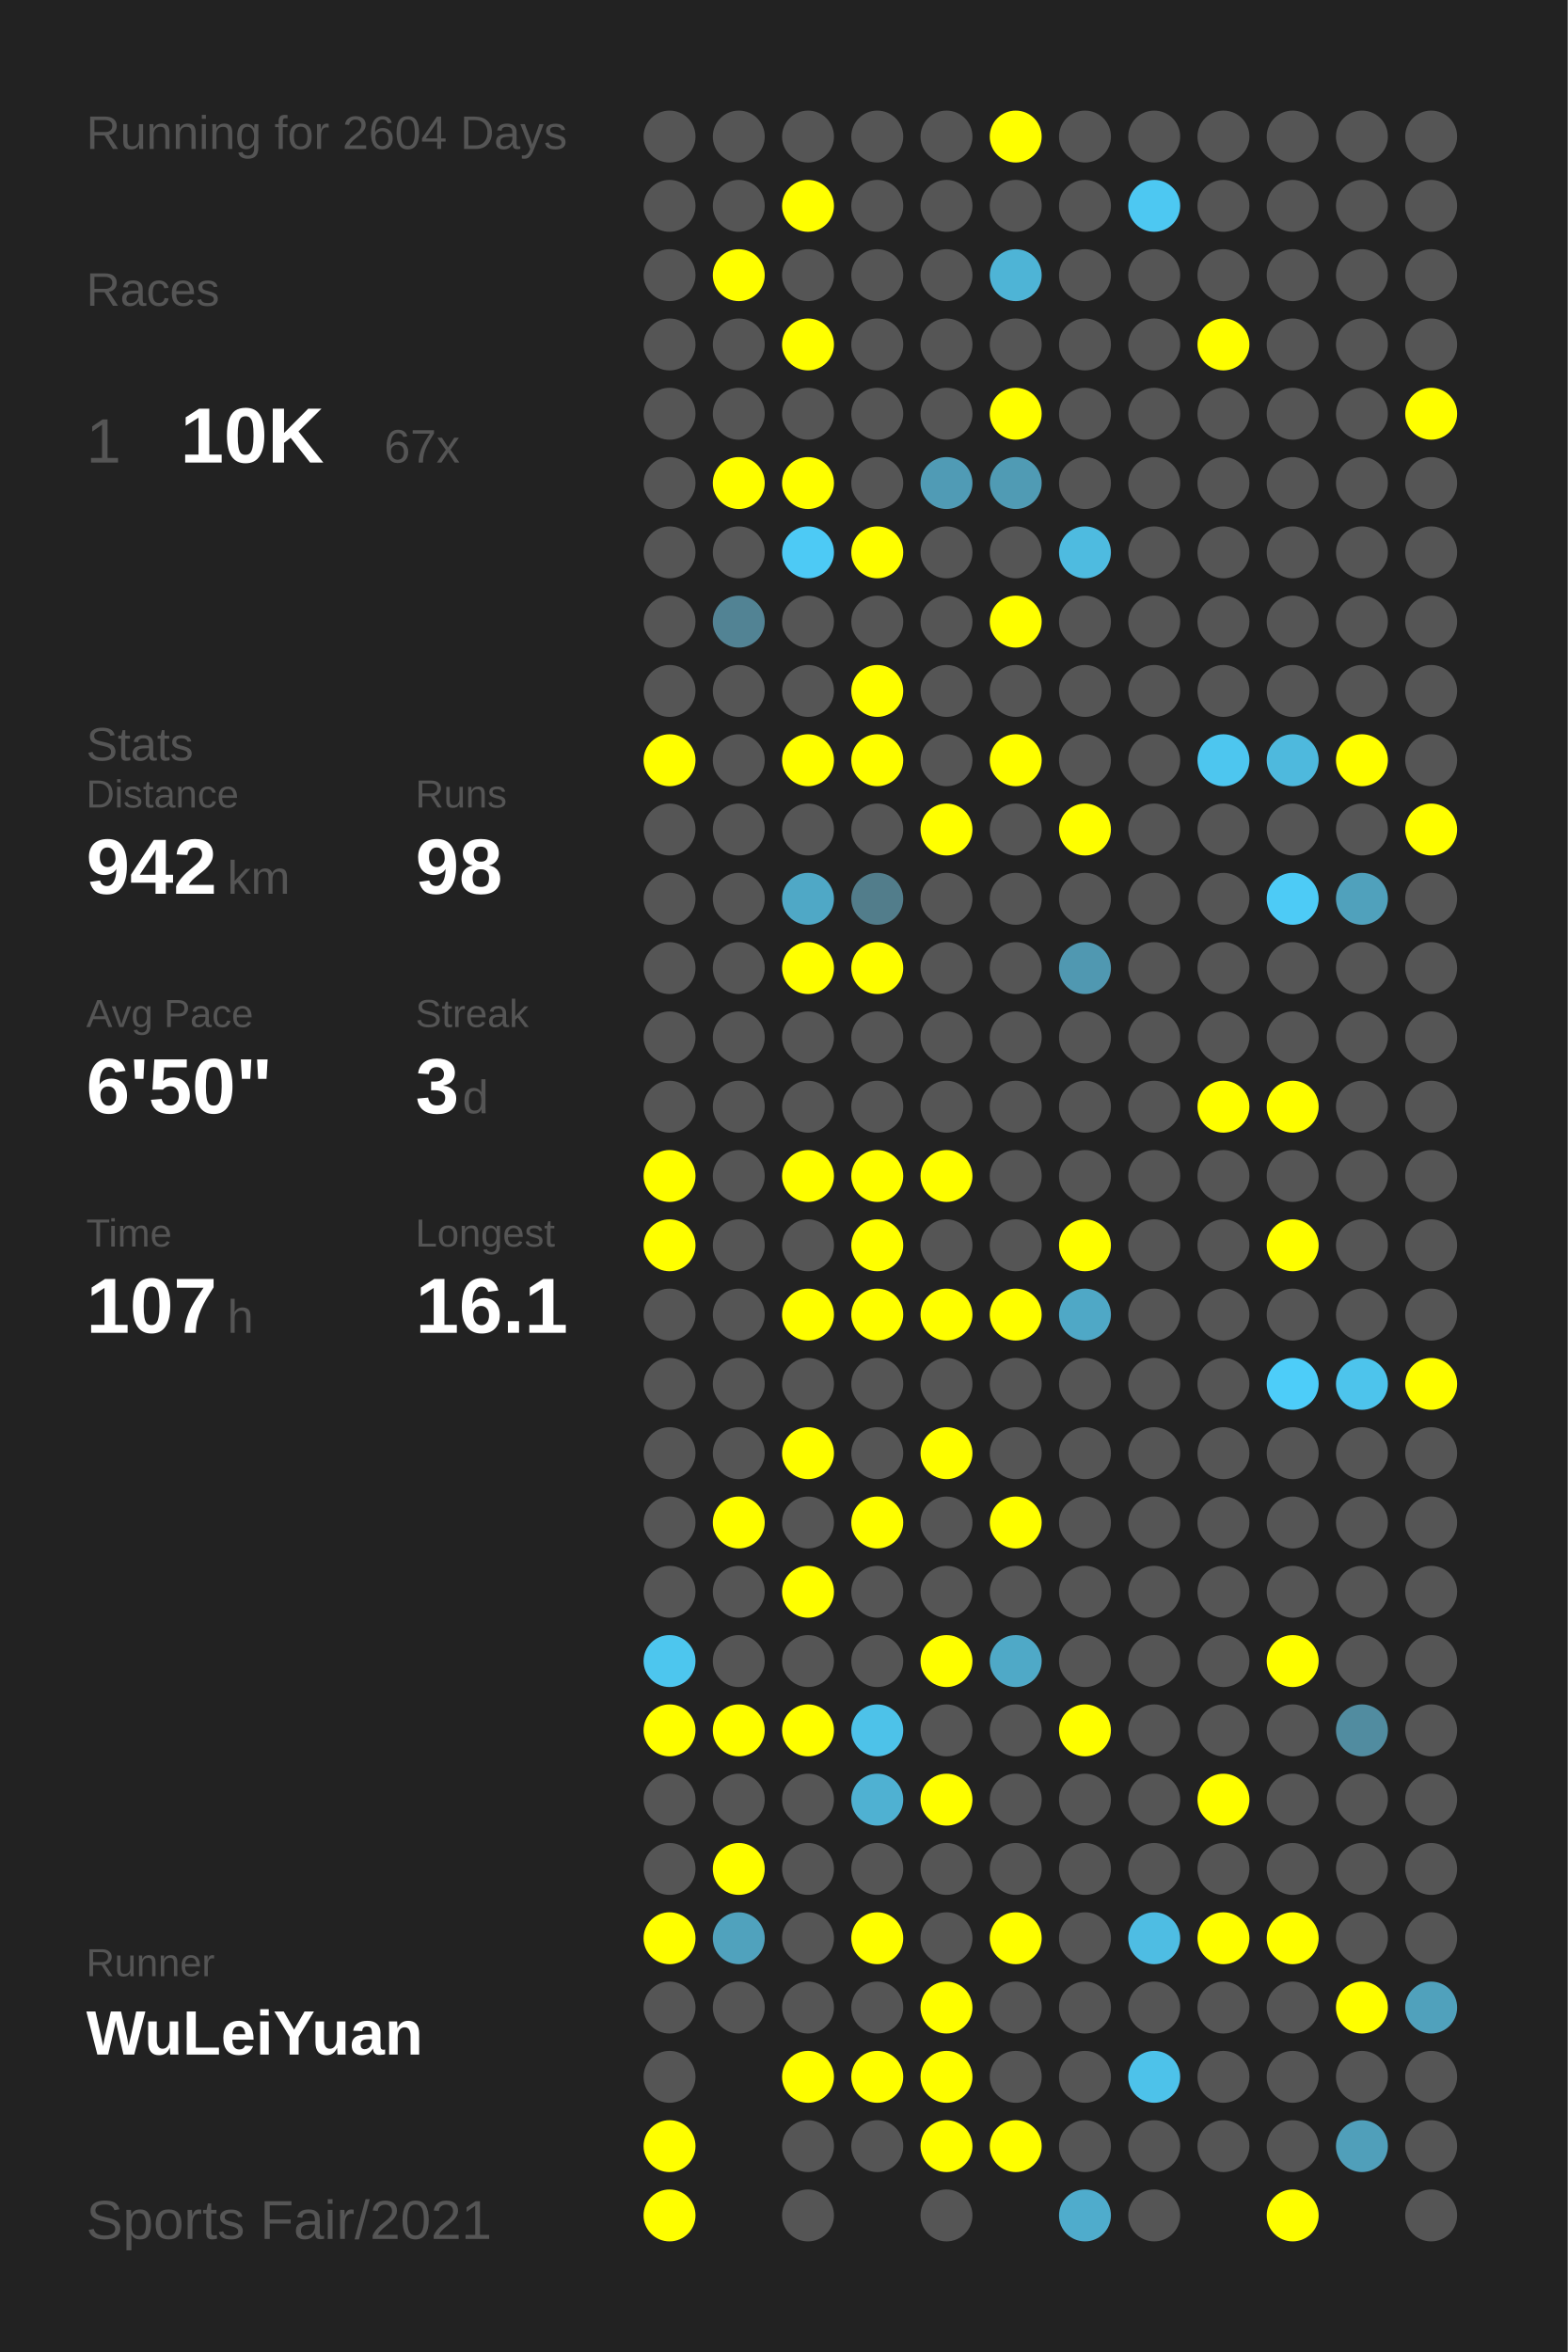
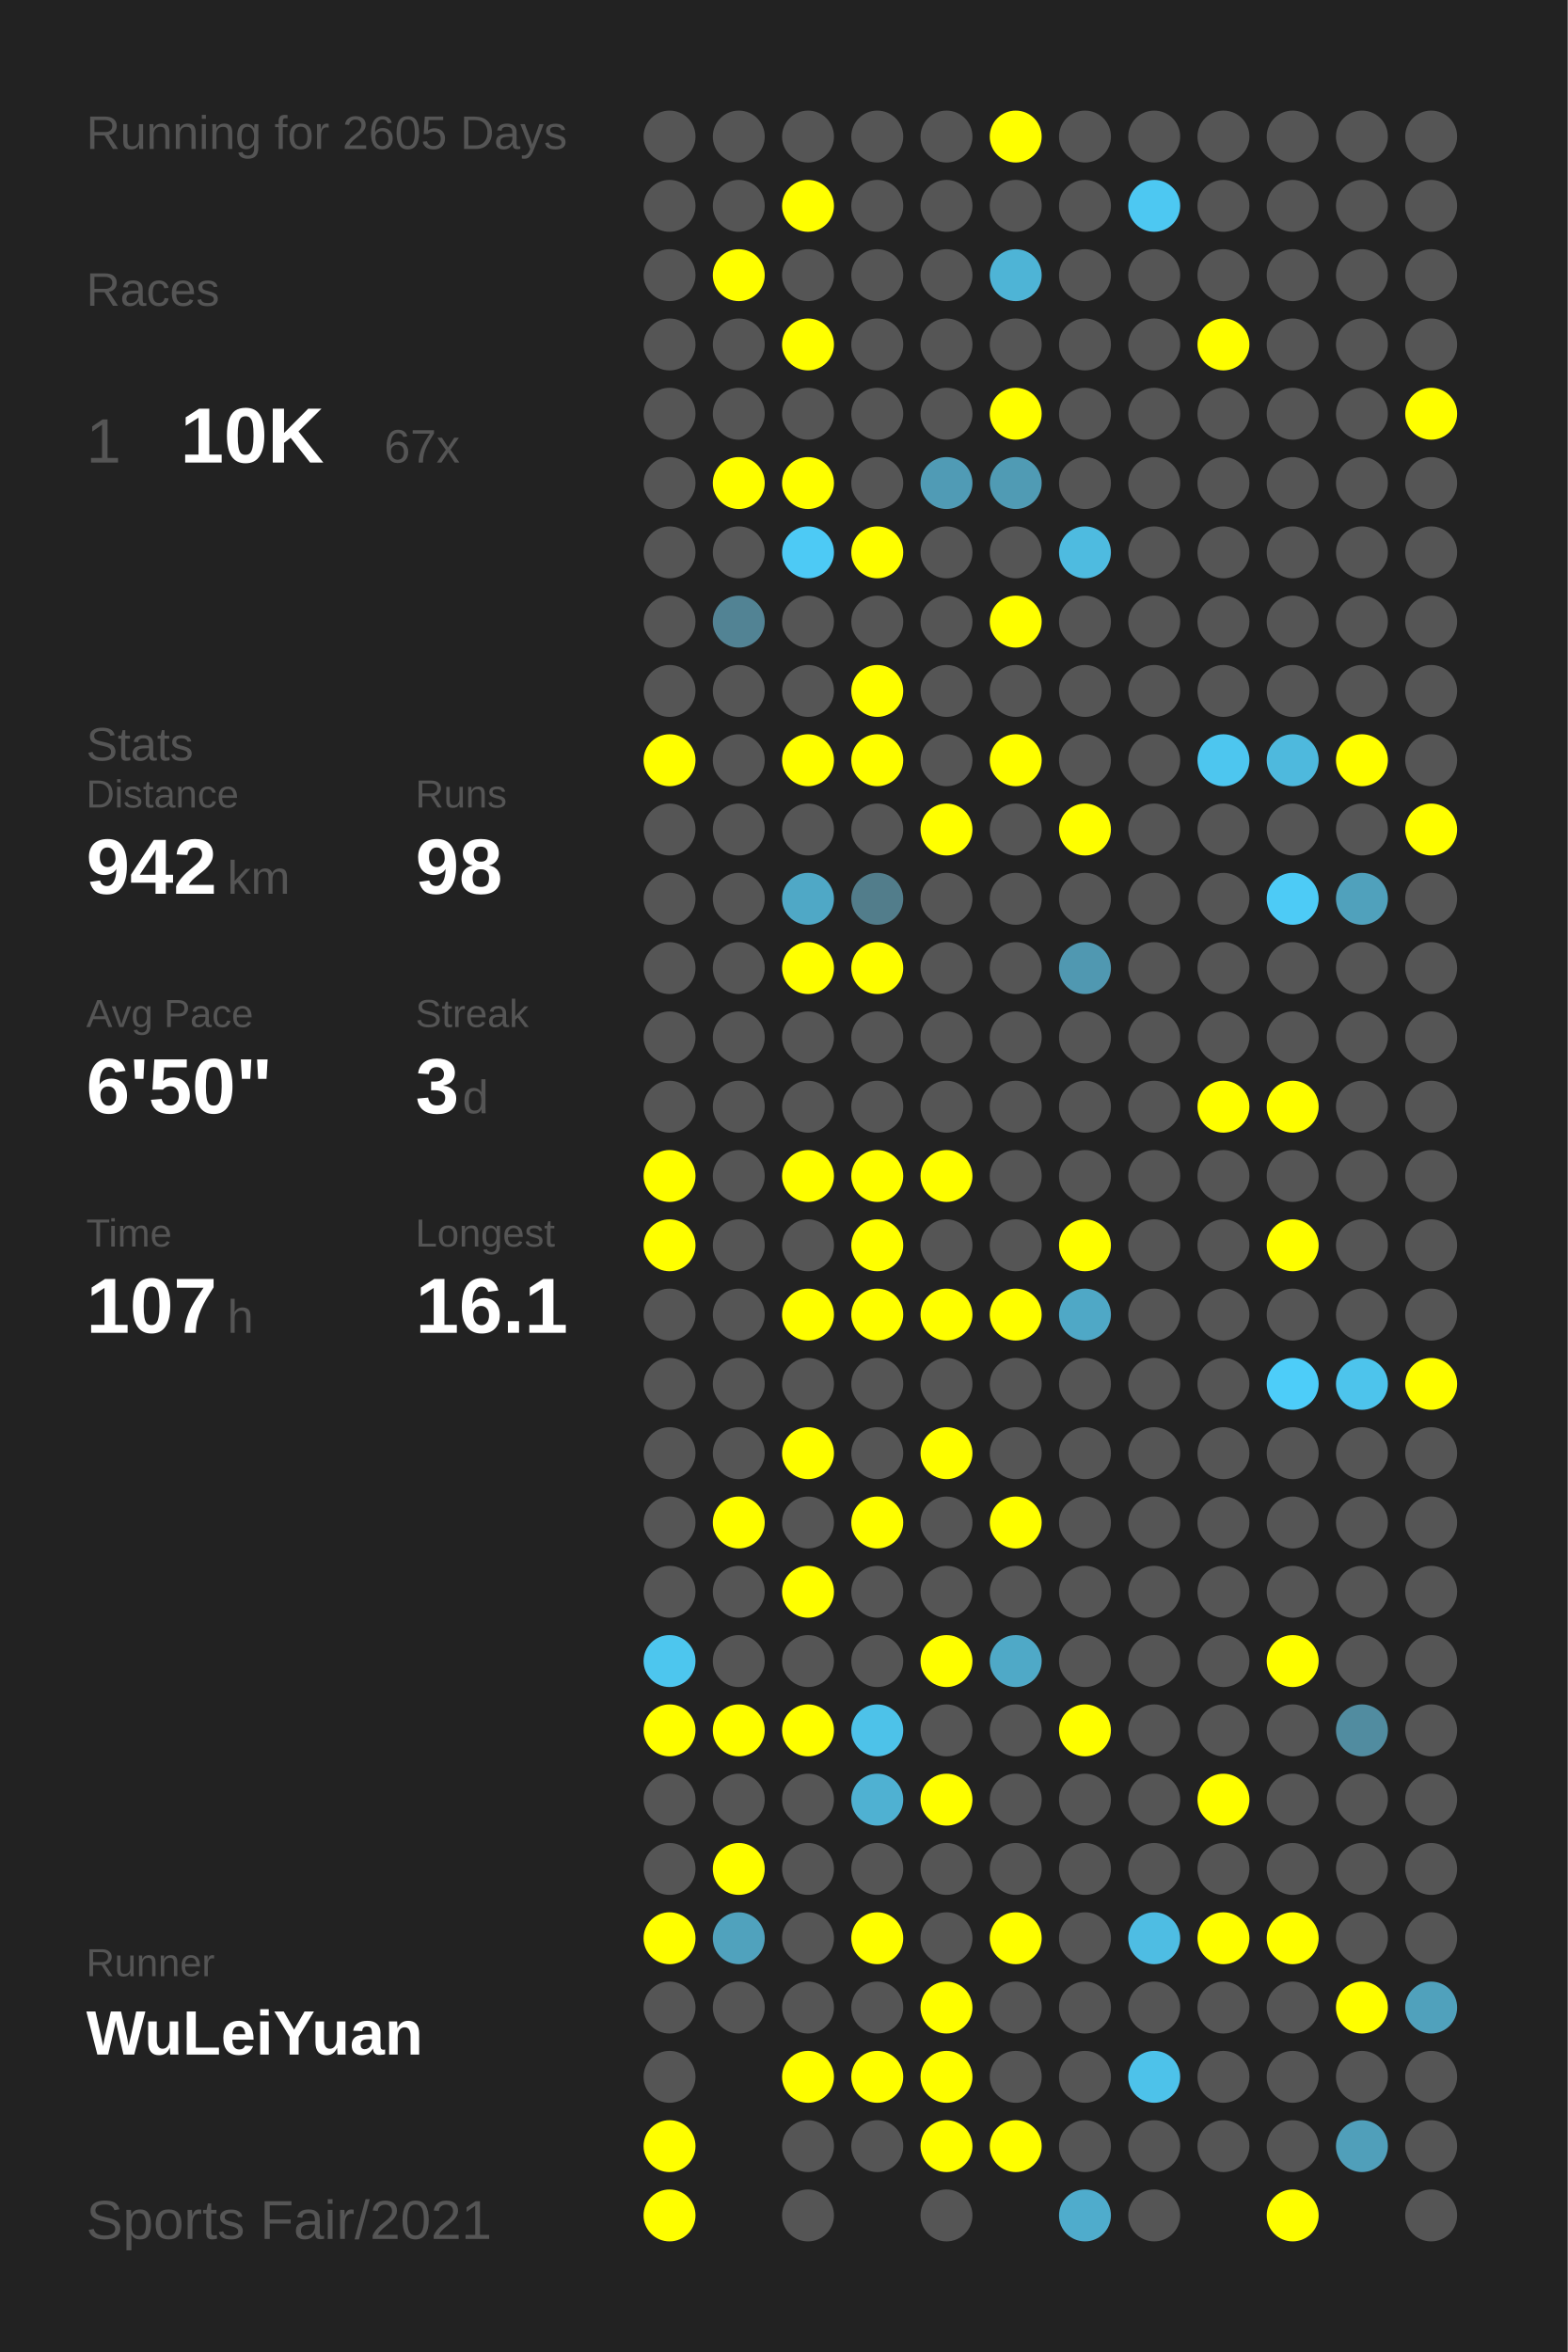
<svg xmlns="http://www.w3.org/2000/svg" baseProfile="full" height="300mm" version="1.1" viewBox="0,0,200,300" width="200mm">
  <defs />
  <rect fill="#222222" height="300" width="200" x="0" y="0" />
-   <text fill="#555555" style="font-size:6px; font-family:Arial;" x="11" y="19">Running for 2604 Days</text>
+   <text fill="#555555" style="font-size:6px; font-family:Arial;" x="11" y="19">Running for 2605 Days</text>
  <text fill="#555555" style="font-size:6px; font-family:Arial;" x="11" y="39">Races</text>
  <text fill="#555555" style="font-size:8px; font-family:Arial;" x="11" y="59">1</text>
  <text fill="#FFFFFF" style="font-size:10px; font-family:Arial; font-weight:bold;" x="23" y="59">10K</text>
  <text fill="#555555" style="font-size:6px; font-family:Arial;" x="49" y="59">67x</text>
  <text fill="#555555" style="font-size:6px; font-family:Arial;" x="11" y="97">Stats</text>
  <text fill="#555555" style="font-size:5px; font-family:Arial;" x="11" y="103">Distance</text>
  <text fill="#FFFFFF" style="font-size:10px; font-family:Arial; font-weight:bold;" x="11" y="114">942</text>
  <text fill="#555555" style="font-size:6px; font-family:Arial;" x="29" y="114">km</text>
  <text fill="#555555" style="font-size:5px; font-family:Arial;" x="53" y="103">Runs</text>
  <text fill="#FFFFFF" style="font-size:10px; font-family:Arial; font-weight:bold;" x="53" y="114">98</text>
  <text fill="#555555" style="font-size:5px; font-family:Arial;" x="11" y="131">Avg Pace</text>
  <text fill="#FFFFFF" style="font-size:10px; font-family:Arial; font-weight:bold;" x="11" y="142">6'50"</text>
  <text fill="#555555" style="font-size:5px; font-family:Arial;" x="53" y="131">Streak</text>
  <text fill="#FFFFFF" style="font-size:10px; font-family:Arial; font-weight:bold;" x="53" y="142">3</text>
  <text fill="#555555" style="font-size:6px; font-family:Arial;" x="59" y="142">d</text>
  <text fill="#555555" style="font-size:5px; font-family:Arial;" x="11" y="159">Time</text>
  <text fill="#FFFFFF" style="font-size:10px; font-family:Arial; font-weight:bold;" x="11" y="170">107</text>
  <text fill="#555555" style="font-size:6px; font-family:Arial;" x="29" y="170">h</text>
  <text fill="#555555" style="font-size:5px; font-family:Arial;" x="53" y="159">Longest</text>
  <text fill="#FFFFFF" style="font-size:10px; font-family:Arial; font-weight:bold;" x="53" y="170">16.1</text>
  <text fill="#555555" style="font-size:5px; font-family:Arial;" x="11" y="252.065">Runner</text>
  <text fill="#FFFFFF" style="font-size:8px; font-family:Arial; font-weight:bold;" x="11" y="262.065">WuLeiYuan</text>
  <text fill="#555555" style="font-size:7px; font-family:Arial;" x="11" y="285.581">Sports Fair/2021</text>
  <circle cx="85.417" cy="17.419" fill="#555555" r="3.312" />
  <circle cx="85.417" cy="26.258" fill="#555555" r="3.312" />
  <circle cx="85.417" cy="35.097" fill="#555555" r="3.312" />
  <circle cx="85.417" cy="43.935" fill="#555555" r="3.312" />
  <circle cx="85.417" cy="52.774" fill="#555555" r="3.312" />
  <circle cx="85.417" cy="61.613" fill="#555555" r="3.312" />
  <circle cx="85.417" cy="70.452" fill="#555555" r="3.312" />
  <circle cx="85.417" cy="79.29" fill="#555555" r="3.312" />
  <circle cx="85.417" cy="88.129" fill="#555555" r="3.312" />
  <circle cx="85.417" cy="96.968" fill="#FFFF00" r="3.312" />
  <circle cx="85.417" cy="105.806" fill="#555555" r="3.312" />
  <circle cx="85.417" cy="114.645" fill="#555555" r="3.312" />
  <circle cx="85.417" cy="123.484" fill="#555555" r="3.312" />
  <circle cx="85.417" cy="132.323" fill="#555555" r="3.312" />
  <circle cx="85.417" cy="141.161" fill="#555555" r="3.312" />
  <circle cx="85.417" cy="150" fill="#FFFF00" r="3.312" />
  <circle cx="85.417" cy="158.839" fill="#FFFF00" r="3.312" />
  <circle cx="85.417" cy="167.677" fill="#555555" r="3.312" />
  <circle cx="85.417" cy="176.516" fill="#555555" r="3.312" />
  <circle cx="85.417" cy="185.355" fill="#555555" r="3.312" />
  <circle cx="85.417" cy="194.194" fill="#555555" r="3.312" />
  <circle cx="85.417" cy="203.032" fill="#555555" r="3.312" />
  <circle cx="85.417" cy="211.871" fill="#4dc6ee" r="3.312" />
  <circle cx="85.417" cy="220.71" fill="#FFFF00" r="3.312" />
  <circle cx="85.417" cy="229.548" fill="#555555" r="3.312" />
  <circle cx="85.417" cy="238.387" fill="#555555" r="3.312" />
  <circle cx="85.417" cy="247.226" fill="#FFFF00" r="3.312" />
  <circle cx="85.417" cy="256.065" fill="#555555" r="3.312" />
  <circle cx="85.417" cy="264.903" fill="#555555" r="3.312" />
  <circle cx="85.417" cy="273.742" fill="#FFFF00" r="3.312" />
  <circle cx="85.417" cy="282.581" fill="#FFFF00" r="3.312" />
  <circle cx="94.25" cy="17.419" fill="#555555" r="3.312" />
  <circle cx="94.25" cy="26.258" fill="#555555" r="3.312" />
  <circle cx="94.25" cy="35.097" fill="#FFFF00" r="3.312" />
  <circle cx="94.25" cy="43.935" fill="#555555" r="3.312" />
  <circle cx="94.25" cy="52.774" fill="#555555" r="3.312" />
  <circle cx="94.25" cy="61.613" fill="#FFFF00" r="3.312" />
  <circle cx="94.25" cy="70.452" fill="#555555" r="3.312" />
  <circle cx="94.25" cy="79.29" fill="#528394" r="3.312" />
  <circle cx="94.25" cy="88.129" fill="#555555" r="3.312" />
  <circle cx="94.25" cy="96.968" fill="#555555" r="3.312" />
  <circle cx="94.25" cy="105.806" fill="#555555" r="3.312" />
  <circle cx="94.25" cy="114.645" fill="#555555" r="3.312" />
  <circle cx="94.25" cy="123.484" fill="#555555" r="3.312" />
  <circle cx="94.25" cy="132.323" fill="#555555" r="3.312" />
  <circle cx="94.25" cy="141.161" fill="#555555" r="3.312" />
  <circle cx="94.25" cy="150" fill="#555555" r="3.312" />
  <circle cx="94.25" cy="158.839" fill="#555555" r="3.312" />
  <circle cx="94.25" cy="167.677" fill="#555555" r="3.312" />
  <circle cx="94.25" cy="176.516" fill="#555555" r="3.312" />
  <circle cx="94.25" cy="185.355" fill="#555555" r="3.312" />
  <circle cx="94.25" cy="194.194" fill="#FFFF00" r="3.312" />
  <circle cx="94.25" cy="203.032" fill="#555555" r="3.312" />
  <circle cx="94.25" cy="211.871" fill="#555555" r="3.312" />
  <circle cx="94.25" cy="220.71" fill="#FFFF00" r="3.312" />
  <circle cx="94.25" cy="229.548" fill="#555555" r="3.312" />
  <circle cx="94.25" cy="238.387" fill="#FFFF00" r="3.312" />
  <circle cx="94.25" cy="247.226" fill="#50a2bd" r="3.312" />
  <circle cx="94.25" cy="256.065" fill="#555555" r="3.312" />
  <circle cx="103.083" cy="17.419" fill="#555555" r="3.312" />
  <circle cx="103.083" cy="26.258" fill="#FFFF00" r="3.312" />
  <circle cx="103.083" cy="35.097" fill="#555555" r="3.312" />
  <circle cx="103.083" cy="43.935" fill="#FFFF00" r="3.312" />
  <circle cx="103.083" cy="52.774" fill="#555555" r="3.312" />
  <circle cx="103.083" cy="61.613" fill="#FFFF00" r="3.312" />
  <circle cx="103.083" cy="70.452" fill="#4dcaf5" r="3.312" />
  <circle cx="103.083" cy="79.29" fill="#555555" r="3.312" />
  <circle cx="103.083" cy="88.129" fill="#555555" r="3.312" />
  <circle cx="103.083" cy="96.968" fill="#FFFF00" r="3.312" />
  <circle cx="103.083" cy="105.806" fill="#555555" r="3.312" />
  <circle cx="103.083" cy="114.645" fill="#4fa8c6" r="3.312" />
  <circle cx="103.083" cy="123.484" fill="#FFFF00" r="3.312" />
  <circle cx="103.083" cy="132.323" fill="#555555" r="3.312" />
  <circle cx="103.083" cy="141.161" fill="#555555" r="3.312" />
  <circle cx="103.083" cy="150" fill="#FFFF00" r="3.312" />
  <circle cx="103.083" cy="158.839" fill="#555555" r="3.312" />
  <circle cx="103.083" cy="167.677" fill="#FFFF00" r="3.312" />
  <circle cx="103.083" cy="176.516" fill="#555555" r="3.312" />
  <circle cx="103.083" cy="185.355" fill="#FFFF00" r="3.312" />
  <circle cx="103.083" cy="194.194" fill="#555555" r="3.312" />
  <circle cx="103.083" cy="203.032" fill="#FFFF00" r="3.312" />
  <circle cx="103.083" cy="211.871" fill="#555555" r="3.312" />
  <circle cx="103.083" cy="220.71" fill="#FFFF00" r="3.312" />
  <circle cx="103.083" cy="229.548" fill="#555555" r="3.312" />
  <circle cx="103.083" cy="238.387" fill="#555555" r="3.312" />
  <circle cx="103.083" cy="247.226" fill="#555555" r="3.312" />
  <circle cx="103.083" cy="256.065" fill="#555555" r="3.312" />
  <circle cx="103.083" cy="264.903" fill="#FFFF00" r="3.312" />
  <circle cx="103.083" cy="273.742" fill="#555555" r="3.312" />
  <circle cx="103.083" cy="282.581" fill="#555555" r="3.312" />
  <circle cx="111.917" cy="17.419" fill="#555555" r="3.312" />
  <circle cx="111.917" cy="26.258" fill="#555555" r="3.312" />
  <circle cx="111.917" cy="35.097" fill="#555555" r="3.312" />
  <circle cx="111.917" cy="43.935" fill="#555555" r="3.312" />
  <circle cx="111.917" cy="52.774" fill="#555555" r="3.312" />
  <circle cx="111.917" cy="61.613" fill="#555555" r="3.312" />
  <circle cx="111.917" cy="70.452" fill="#FFFF00" r="3.312" />
  <circle cx="111.917" cy="79.29" fill="#555555" r="3.312" />
  <circle cx="111.917" cy="88.129" fill="#FFFF00" r="3.312" />
  <circle cx="111.917" cy="96.968" fill="#FFFF00" r="3.312" />
  <circle cx="111.917" cy="105.806" fill="#555555" r="3.312" />
  <circle cx="111.917" cy="114.645" fill="#527d8b" r="3.312" />
  <circle cx="111.917" cy="123.484" fill="#FFFF00" r="3.312" />
  <circle cx="111.917" cy="132.323" fill="#555555" r="3.312" />
  <circle cx="111.917" cy="141.161" fill="#555555" r="3.312" />
  <circle cx="111.917" cy="150" fill="#FFFF00" r="3.312" />
  <circle cx="111.917" cy="158.839" fill="#FFFF00" r="3.312" />
  <circle cx="111.917" cy="167.677" fill="#FFFF00" r="3.312" />
  <circle cx="111.917" cy="176.516" fill="#555555" r="3.312" />
  <circle cx="111.917" cy="185.355" fill="#555555" r="3.312" />
  <circle cx="111.917" cy="194.194" fill="#FFFF00" r="3.312" />
  <circle cx="111.917" cy="203.032" fill="#555555" r="3.312" />
  <circle cx="111.917" cy="211.871" fill="#555555" r="3.312" />
  <circle cx="111.917" cy="220.71" fill="#4dc2e9" r="3.312" />
  <circle cx="111.917" cy="229.548" fill="#4fb1d2" r="3.312" />
  <circle cx="111.917" cy="238.387" fill="#555555" r="3.312" />
  <circle cx="111.917" cy="247.226" fill="#FFFF00" r="3.312" />
  <circle cx="111.917" cy="256.065" fill="#555555" r="3.312" />
  <circle cx="111.917" cy="264.903" fill="#FFFF00" r="3.312" />
  <circle cx="111.917" cy="273.742" fill="#555555" r="3.312" />
  <circle cx="120.75" cy="17.419" fill="#555555" r="3.312" />
  <circle cx="120.75" cy="26.258" fill="#555555" r="3.312" />
  <circle cx="120.75" cy="35.097" fill="#555555" r="3.312" />
  <circle cx="120.75" cy="43.935" fill="#555555" r="3.312" />
  <circle cx="120.75" cy="52.774" fill="#555555" r="3.312" />
  <circle cx="120.75" cy="61.613" fill="#509bb5" r="3.312" />
  <circle cx="120.75" cy="70.452" fill="#555555" r="3.312" />
  <circle cx="120.75" cy="79.29" fill="#555555" r="3.312" />
  <circle cx="120.75" cy="88.129" fill="#555555" r="3.312" />
  <circle cx="120.75" cy="96.968" fill="#555555" r="3.312" />
  <circle cx="120.75" cy="105.806" fill="#FFFF00" r="3.312" />
  <circle cx="120.75" cy="114.645" fill="#555555" r="3.312" />
  <circle cx="120.75" cy="123.484" fill="#555555" r="3.312" />
  <circle cx="120.75" cy="132.323" fill="#555555" r="3.312" />
  <circle cx="120.75" cy="141.161" fill="#555555" r="3.312" />
  <circle cx="120.75" cy="150" fill="#FFFF00" r="3.312" />
  <circle cx="120.75" cy="158.839" fill="#555555" r="3.312" />
  <circle cx="120.75" cy="167.677" fill="#FFFF00" r="3.312" />
  <circle cx="120.75" cy="176.516" fill="#555555" r="3.312" />
  <circle cx="120.75" cy="185.355" fill="#FFFF00" r="3.312" />
  <circle cx="120.75" cy="194.194" fill="#555555" r="3.312" />
  <circle cx="120.75" cy="203.032" fill="#555555" r="3.312" />
  <circle cx="120.75" cy="211.871" fill="#FFFF00" r="3.312" />
  <circle cx="120.75" cy="220.71" fill="#555555" r="3.312" />
  <circle cx="120.75" cy="229.548" fill="#FFFF00" r="3.312" />
  <circle cx="120.75" cy="238.387" fill="#555555" r="3.312" />
  <circle cx="120.75" cy="247.226" fill="#555555" r="3.312" />
  <circle cx="120.75" cy="256.065" fill="#FFFF00" r="3.312" />
  <circle cx="120.75" cy="264.903" fill="#FFFF00" r="3.312" />
  <circle cx="120.75" cy="273.742" fill="#FFFF00" r="3.312" />
  <circle cx="120.75" cy="282.581" fill="#555555" r="3.312" />
  <circle cx="129.583" cy="17.419" fill="#FFFF00" r="3.312" />
  <circle cx="129.583" cy="26.258" fill="#555555" r="3.312" />
  <circle cx="129.583" cy="35.097" fill="#4eb4d6" r="3.312" />
  <circle cx="129.583" cy="43.935" fill="#555555" r="3.312" />
  <circle cx="129.583" cy="52.774" fill="#FFFF00" r="3.312" />
  <circle cx="129.583" cy="61.613" fill="#509bb4" r="3.312" />
  <circle cx="129.583" cy="70.452" fill="#555555" r="3.312" />
  <circle cx="129.583" cy="79.29" fill="#FFFF00" r="3.312" />
  <circle cx="129.583" cy="88.129" fill="#555555" r="3.312" />
  <circle cx="129.583" cy="96.968" fill="#FFFF00" r="3.312" />
  <circle cx="129.583" cy="105.806" fill="#555555" r="3.312" />
  <circle cx="129.583" cy="114.645" fill="#555555" r="3.312" />
  <circle cx="129.583" cy="123.484" fill="#555555" r="3.312" />
  <circle cx="129.583" cy="132.323" fill="#555555" r="3.312" />
  <circle cx="129.583" cy="141.161" fill="#555555" r="3.312" />
  <circle cx="129.583" cy="150" fill="#555555" r="3.312" />
  <circle cx="129.583" cy="158.839" fill="#555555" r="3.312" />
  <circle cx="129.583" cy="167.677" fill="#FFFF00" r="3.312" />
  <circle cx="129.583" cy="176.516" fill="#555555" r="3.312" />
  <circle cx="129.583" cy="185.355" fill="#555555" r="3.312" />
  <circle cx="129.583" cy="194.194" fill="#FFFF00" r="3.312" />
  <circle cx="129.583" cy="203.032" fill="#555555" r="3.312" />
  <circle cx="129.583" cy="211.871" fill="#4fa9c7" r="3.312" />
  <circle cx="129.583" cy="220.71" fill="#555555" r="3.312" />
  <circle cx="129.583" cy="229.548" fill="#555555" r="3.312" />
  <circle cx="129.583" cy="238.387" fill="#555555" r="3.312" />
  <circle cx="129.583" cy="247.226" fill="#FFFF00" r="3.312" />
  <circle cx="129.583" cy="256.065" fill="#555555" r="3.312" />
  <circle cx="129.583" cy="264.903" fill="#555555" r="3.312" />
  <circle cx="129.583" cy="273.742" fill="#FFFF00" r="3.312" />
  <circle cx="138.417" cy="17.419" fill="#555555" r="3.312" />
  <circle cx="138.417" cy="26.258" fill="#555555" r="3.312" />
  <circle cx="138.417" cy="35.097" fill="#555555" r="3.312" />
  <circle cx="138.417" cy="43.935" fill="#555555" r="3.312" />
  <circle cx="138.417" cy="52.774" fill="#555555" r="3.312" />
  <circle cx="138.417" cy="61.613" fill="#555555" r="3.312" />
  <circle cx="138.417" cy="70.452" fill="#4ebbe0" r="3.312" />
  <circle cx="138.417" cy="79.29" fill="#555555" r="3.312" />
  <circle cx="138.417" cy="88.129" fill="#555555" r="3.312" />
  <circle cx="138.417" cy="96.968" fill="#555555" r="3.312" />
  <circle cx="138.417" cy="105.806" fill="#FFFF00" r="3.312" />
  <circle cx="138.417" cy="114.645" fill="#555555" r="3.312" />
  <circle cx="138.417" cy="123.484" fill="#5098b1" r="3.312" />
  <circle cx="138.417" cy="132.323" fill="#555555" r="3.312" />
  <circle cx="138.417" cy="141.161" fill="#555555" r="3.312" />
  <circle cx="138.417" cy="150" fill="#555555" r="3.312" />
  <circle cx="138.417" cy="158.839" fill="#FFFF00" r="3.312" />
  <circle cx="138.417" cy="167.677" fill="#4fa8c6" r="3.312" />
  <circle cx="138.417" cy="176.516" fill="#555555" r="3.312" />
  <circle cx="138.417" cy="185.355" fill="#555555" r="3.312" />
  <circle cx="138.417" cy="194.194" fill="#555555" r="3.312" />
  <circle cx="138.417" cy="203.032" fill="#555555" r="3.312" />
  <circle cx="138.417" cy="211.871" fill="#555555" r="3.312" />
  <circle cx="138.417" cy="220.71" fill="#FFFF00" r="3.312" />
  <circle cx="138.417" cy="229.548" fill="#555555" r="3.312" />
  <circle cx="138.417" cy="238.387" fill="#555555" r="3.312" />
  <circle cx="138.417" cy="247.226" fill="#555555" r="3.312" />
  <circle cx="138.417" cy="256.065" fill="#555555" r="3.312" />
  <circle cx="138.417" cy="264.903" fill="#555555" r="3.312" />
  <circle cx="138.417" cy="273.742" fill="#555555" r="3.312" />
  <circle cx="138.417" cy="282.581" fill="#4faccc" r="3.312" />
  <circle cx="147.25" cy="17.419" fill="#555555" r="3.312" />
  <circle cx="147.25" cy="26.258" fill="#4dc8f2" r="3.312" />
  <circle cx="147.25" cy="35.097" fill="#555555" r="3.312" />
  <circle cx="147.25" cy="43.935" fill="#555555" r="3.312" />
  <circle cx="147.25" cy="52.774" fill="#555555" r="3.312" />
  <circle cx="147.25" cy="61.613" fill="#555555" r="3.312" />
  <circle cx="147.25" cy="70.452" fill="#555555" r="3.312" />
  <circle cx="147.25" cy="79.29" fill="#555555" r="3.312" />
  <circle cx="147.25" cy="88.129" fill="#555555" r="3.312" />
  <circle cx="147.25" cy="96.968" fill="#555555" r="3.312" />
  <circle cx="147.25" cy="105.806" fill="#555555" r="3.312" />
  <circle cx="147.25" cy="114.645" fill="#555555" r="3.312" />
  <circle cx="147.25" cy="123.484" fill="#555555" r="3.312" />
  <circle cx="147.25" cy="132.323" fill="#555555" r="3.312" />
  <circle cx="147.25" cy="141.161" fill="#555555" r="3.312" />
  <circle cx="147.25" cy="150" fill="#555555" r="3.312" />
  <circle cx="147.25" cy="158.839" fill="#555555" r="3.312" />
  <circle cx="147.25" cy="167.677" fill="#555555" r="3.312" />
  <circle cx="147.25" cy="176.516" fill="#555555" r="3.312" />
  <circle cx="147.25" cy="185.355" fill="#555555" r="3.312" />
  <circle cx="147.25" cy="194.194" fill="#555555" r="3.312" />
  <circle cx="147.25" cy="203.032" fill="#555555" r="3.312" />
  <circle cx="147.25" cy="211.871" fill="#555555" r="3.312" />
  <circle cx="147.25" cy="220.71" fill="#555555" r="3.312" />
  <circle cx="147.25" cy="229.548" fill="#555555" r="3.312" />
  <circle cx="147.25" cy="238.387" fill="#555555" r="3.312" />
  <circle cx="147.25" cy="247.226" fill="#4ebde3" r="3.312" />
  <circle cx="147.25" cy="256.065" fill="#555555" r="3.312" />
  <circle cx="147.25" cy="264.903" fill="#4dc2ea" r="3.312" />
  <circle cx="147.25" cy="273.742" fill="#555555" r="3.312" />
  <circle cx="147.25" cy="282.581" fill="#555555" r="3.312" />
  <circle cx="156.083" cy="17.419" fill="#555555" r="3.312" />
  <circle cx="156.083" cy="26.258" fill="#555555" r="3.312" />
  <circle cx="156.083" cy="35.097" fill="#555555" r="3.312" />
  <circle cx="156.083" cy="43.935" fill="#FFFF00" r="3.312" />
  <circle cx="156.083" cy="52.774" fill="#555555" r="3.312" />
  <circle cx="156.083" cy="61.613" fill="#555555" r="3.312" />
  <circle cx="156.083" cy="70.452" fill="#555555" r="3.312" />
  <circle cx="156.083" cy="79.29" fill="#555555" r="3.312" />
  <circle cx="156.083" cy="88.129" fill="#555555" r="3.312" />
  <circle cx="156.083" cy="96.968" fill="#4dc6ef" r="3.312" />
  <circle cx="156.083" cy="105.806" fill="#555555" r="3.312" />
  <circle cx="156.083" cy="114.645" fill="#555555" r="3.312" />
  <circle cx="156.083" cy="123.484" fill="#555555" r="3.312" />
  <circle cx="156.083" cy="132.323" fill="#555555" r="3.312" />
  <circle cx="156.083" cy="141.161" fill="#FFFF00" r="3.312" />
  <circle cx="156.083" cy="150" fill="#555555" r="3.312" />
  <circle cx="156.083" cy="158.839" fill="#555555" r="3.312" />
  <circle cx="156.083" cy="167.677" fill="#555555" r="3.312" />
  <circle cx="156.083" cy="176.516" fill="#555555" r="3.312" />
  <circle cx="156.083" cy="185.355" fill="#555555" r="3.312" />
  <circle cx="156.083" cy="194.194" fill="#555555" r="3.312" />
  <circle cx="156.083" cy="203.032" fill="#555555" r="3.312" />
  <circle cx="156.083" cy="211.871" fill="#555555" r="3.312" />
  <circle cx="156.083" cy="220.71" fill="#555555" r="3.312" />
  <circle cx="156.083" cy="229.548" fill="#FFFF00" r="3.312" />
  <circle cx="156.083" cy="238.387" fill="#555555" r="3.312" />
  <circle cx="156.083" cy="247.226" fill="#FFFF00" r="3.312" />
  <circle cx="156.083" cy="256.065" fill="#555555" r="3.312" />
  <circle cx="156.083" cy="264.903" fill="#555555" r="3.312" />
  <circle cx="156.083" cy="273.742" fill="#555555" r="3.312" />
  <circle cx="164.917" cy="17.419" fill="#555555" r="3.312" />
  <circle cx="164.917" cy="26.258" fill="#555555" r="3.312" />
  <circle cx="164.917" cy="35.097" fill="#555555" r="3.312" />
  <circle cx="164.917" cy="43.935" fill="#555555" r="3.312" />
  <circle cx="164.917" cy="52.774" fill="#555555" r="3.312" />
  <circle cx="164.917" cy="61.613" fill="#555555" r="3.312" />
  <circle cx="164.917" cy="70.452" fill="#555555" r="3.312" />
  <circle cx="164.917" cy="79.29" fill="#555555" r="3.312" />
  <circle cx="164.917" cy="88.129" fill="#555555" r="3.312" />
  <circle cx="164.917" cy="96.968" fill="#4eb9dd" r="3.312" />
  <circle cx="164.917" cy="105.806" fill="#555555" r="3.312" />
  <circle cx="164.917" cy="114.645" fill="#4dcbf6" r="3.312" />
  <circle cx="164.917" cy="123.484" fill="#555555" r="3.312" />
  <circle cx="164.917" cy="132.323" fill="#555555" r="3.312" />
  <circle cx="164.917" cy="141.161" fill="#FFFF00" r="3.312" />
  <circle cx="164.917" cy="150" fill="#555555" r="3.312" />
  <circle cx="164.917" cy="158.839" fill="#FFFF00" r="3.312" />
  <circle cx="164.917" cy="167.677" fill="#555555" r="3.312" />
  <circle cx="164.917" cy="176.516" fill="#4dcdf9" r="3.312" />
  <circle cx="164.917" cy="185.355" fill="#555555" r="3.312" />
  <circle cx="164.917" cy="194.194" fill="#555555" r="3.312" />
  <circle cx="164.917" cy="203.032" fill="#555555" r="3.312" />
  <circle cx="164.917" cy="211.871" fill="#FFFF00" r="3.312" />
  <circle cx="164.917" cy="220.71" fill="#555555" r="3.312" />
  <circle cx="164.917" cy="229.548" fill="#555555" r="3.312" />
  <circle cx="164.917" cy="238.387" fill="#555555" r="3.312" />
  <circle cx="164.917" cy="247.226" fill="#FFFF00" r="3.312" />
  <circle cx="164.917" cy="256.065" fill="#555555" r="3.312" />
  <circle cx="164.917" cy="264.903" fill="#555555" r="3.312" />
  <circle cx="164.917" cy="273.742" fill="#555555" r="3.312" />
  <circle cx="164.917" cy="282.581" fill="#FFFF00" r="3.312" />
  <circle cx="173.75" cy="17.419" fill="#555555" r="3.312" />
  <circle cx="173.75" cy="26.258" fill="#555555" r="3.312" />
  <circle cx="173.75" cy="35.097" fill="#555555" r="3.312" />
  <circle cx="173.75" cy="43.935" fill="#555555" r="3.312" />
  <circle cx="173.75" cy="52.774" fill="#555555" r="3.312" />
  <circle cx="173.75" cy="61.613" fill="#555555" r="3.312" />
  <circle cx="173.75" cy="70.452" fill="#555555" r="3.312" />
  <circle cx="173.75" cy="79.29" fill="#555555" r="3.312" />
  <circle cx="173.75" cy="88.129" fill="#555555" r="3.312" />
  <circle cx="173.75" cy="96.968" fill="#FFFF00" r="3.312" />
  <circle cx="173.75" cy="105.806" fill="#555555" r="3.312" />
  <circle cx="173.75" cy="114.645" fill="#50a1bc" r="3.312" />
  <circle cx="173.75" cy="123.484" fill="#555555" r="3.312" />
  <circle cx="173.75" cy="132.323" fill="#555555" r="3.312" />
  <circle cx="173.75" cy="141.161" fill="#555555" r="3.312" />
  <circle cx="173.75" cy="150" fill="#555555" r="3.312" />
  <circle cx="173.75" cy="158.839" fill="#555555" r="3.312" />
  <circle cx="173.75" cy="167.677" fill="#555555" r="3.312" />
  <circle cx="173.75" cy="176.516" fill="#4dc4ec" r="3.312" />
  <circle cx="173.75" cy="185.355" fill="#555555" r="3.312" />
  <circle cx="173.75" cy="194.194" fill="#555555" r="3.312" />
  <circle cx="173.75" cy="203.032" fill="#555555" r="3.312" />
  <circle cx="173.75" cy="211.871" fill="#555555" r="3.312" />
  <circle cx="173.75" cy="220.71" fill="#518ca0" r="3.312" />
  <circle cx="173.75" cy="229.548" fill="#555555" r="3.312" />
  <circle cx="173.75" cy="238.387" fill="#555555" r="3.312" />
  <circle cx="173.75" cy="247.226" fill="#555555" r="3.312" />
  <circle cx="173.75" cy="256.065" fill="#FFFF00" r="3.312" />
  <circle cx="173.75" cy="264.903" fill="#555555" r="3.312" />
  <circle cx="173.75" cy="273.742" fill="#509fba" r="3.312" />
  <circle cx="182.583" cy="17.419" fill="#555555" r="3.312" />
  <circle cx="182.583" cy="26.258" fill="#555555" r="3.312" />
  <circle cx="182.583" cy="35.097" fill="#555555" r="3.312" />
  <circle cx="182.583" cy="43.935" fill="#555555" r="3.312" />
  <circle cx="182.583" cy="52.774" fill="#FFFF00" r="3.312" />
  <circle cx="182.583" cy="61.613" fill="#555555" r="3.312" />
  <circle cx="182.583" cy="70.452" fill="#555555" r="3.312" />
  <circle cx="182.583" cy="79.29" fill="#555555" r="3.312" />
  <circle cx="182.583" cy="88.129" fill="#555555" r="3.312" />
  <circle cx="182.583" cy="96.968" fill="#555555" r="3.312" />
  <circle cx="182.583" cy="105.806" fill="#FFFF00" r="3.312" />
  <circle cx="182.583" cy="114.645" fill="#555555" r="3.312" />
  <circle cx="182.583" cy="123.484" fill="#555555" r="3.312" />
  <circle cx="182.583" cy="132.323" fill="#555555" r="3.312" />
  <circle cx="182.583" cy="141.161" fill="#555555" r="3.312" />
  <circle cx="182.583" cy="150" fill="#555555" r="3.312" />
  <circle cx="182.583" cy="158.839" fill="#555555" r="3.312" />
  <circle cx="182.583" cy="167.677" fill="#555555" r="3.312" />
  <circle cx="182.583" cy="176.516" fill="#FFFF00" r="3.312" />
  <circle cx="182.583" cy="185.355" fill="#555555" r="3.312" />
  <circle cx="182.583" cy="194.194" fill="#555555" r="3.312" />
  <circle cx="182.583" cy="203.032" fill="#555555" r="3.312" />
  <circle cx="182.583" cy="211.871" fill="#555555" r="3.312" />
  <circle cx="182.583" cy="220.71" fill="#555555" r="3.312" />
  <circle cx="182.583" cy="229.548" fill="#555555" r="3.312" />
  <circle cx="182.583" cy="238.387" fill="#555555" r="3.312" />
  <circle cx="182.583" cy="247.226" fill="#555555" r="3.312" />
  <circle cx="182.583" cy="256.065" fill="#50a1bc" r="3.312" />
  <circle cx="182.583" cy="264.903" fill="#555555" r="3.312" />
  <circle cx="182.583" cy="273.742" fill="#555555" r="3.312" />
  <circle cx="182.583" cy="282.581" fill="#555555" r="3.312" />
</svg>
